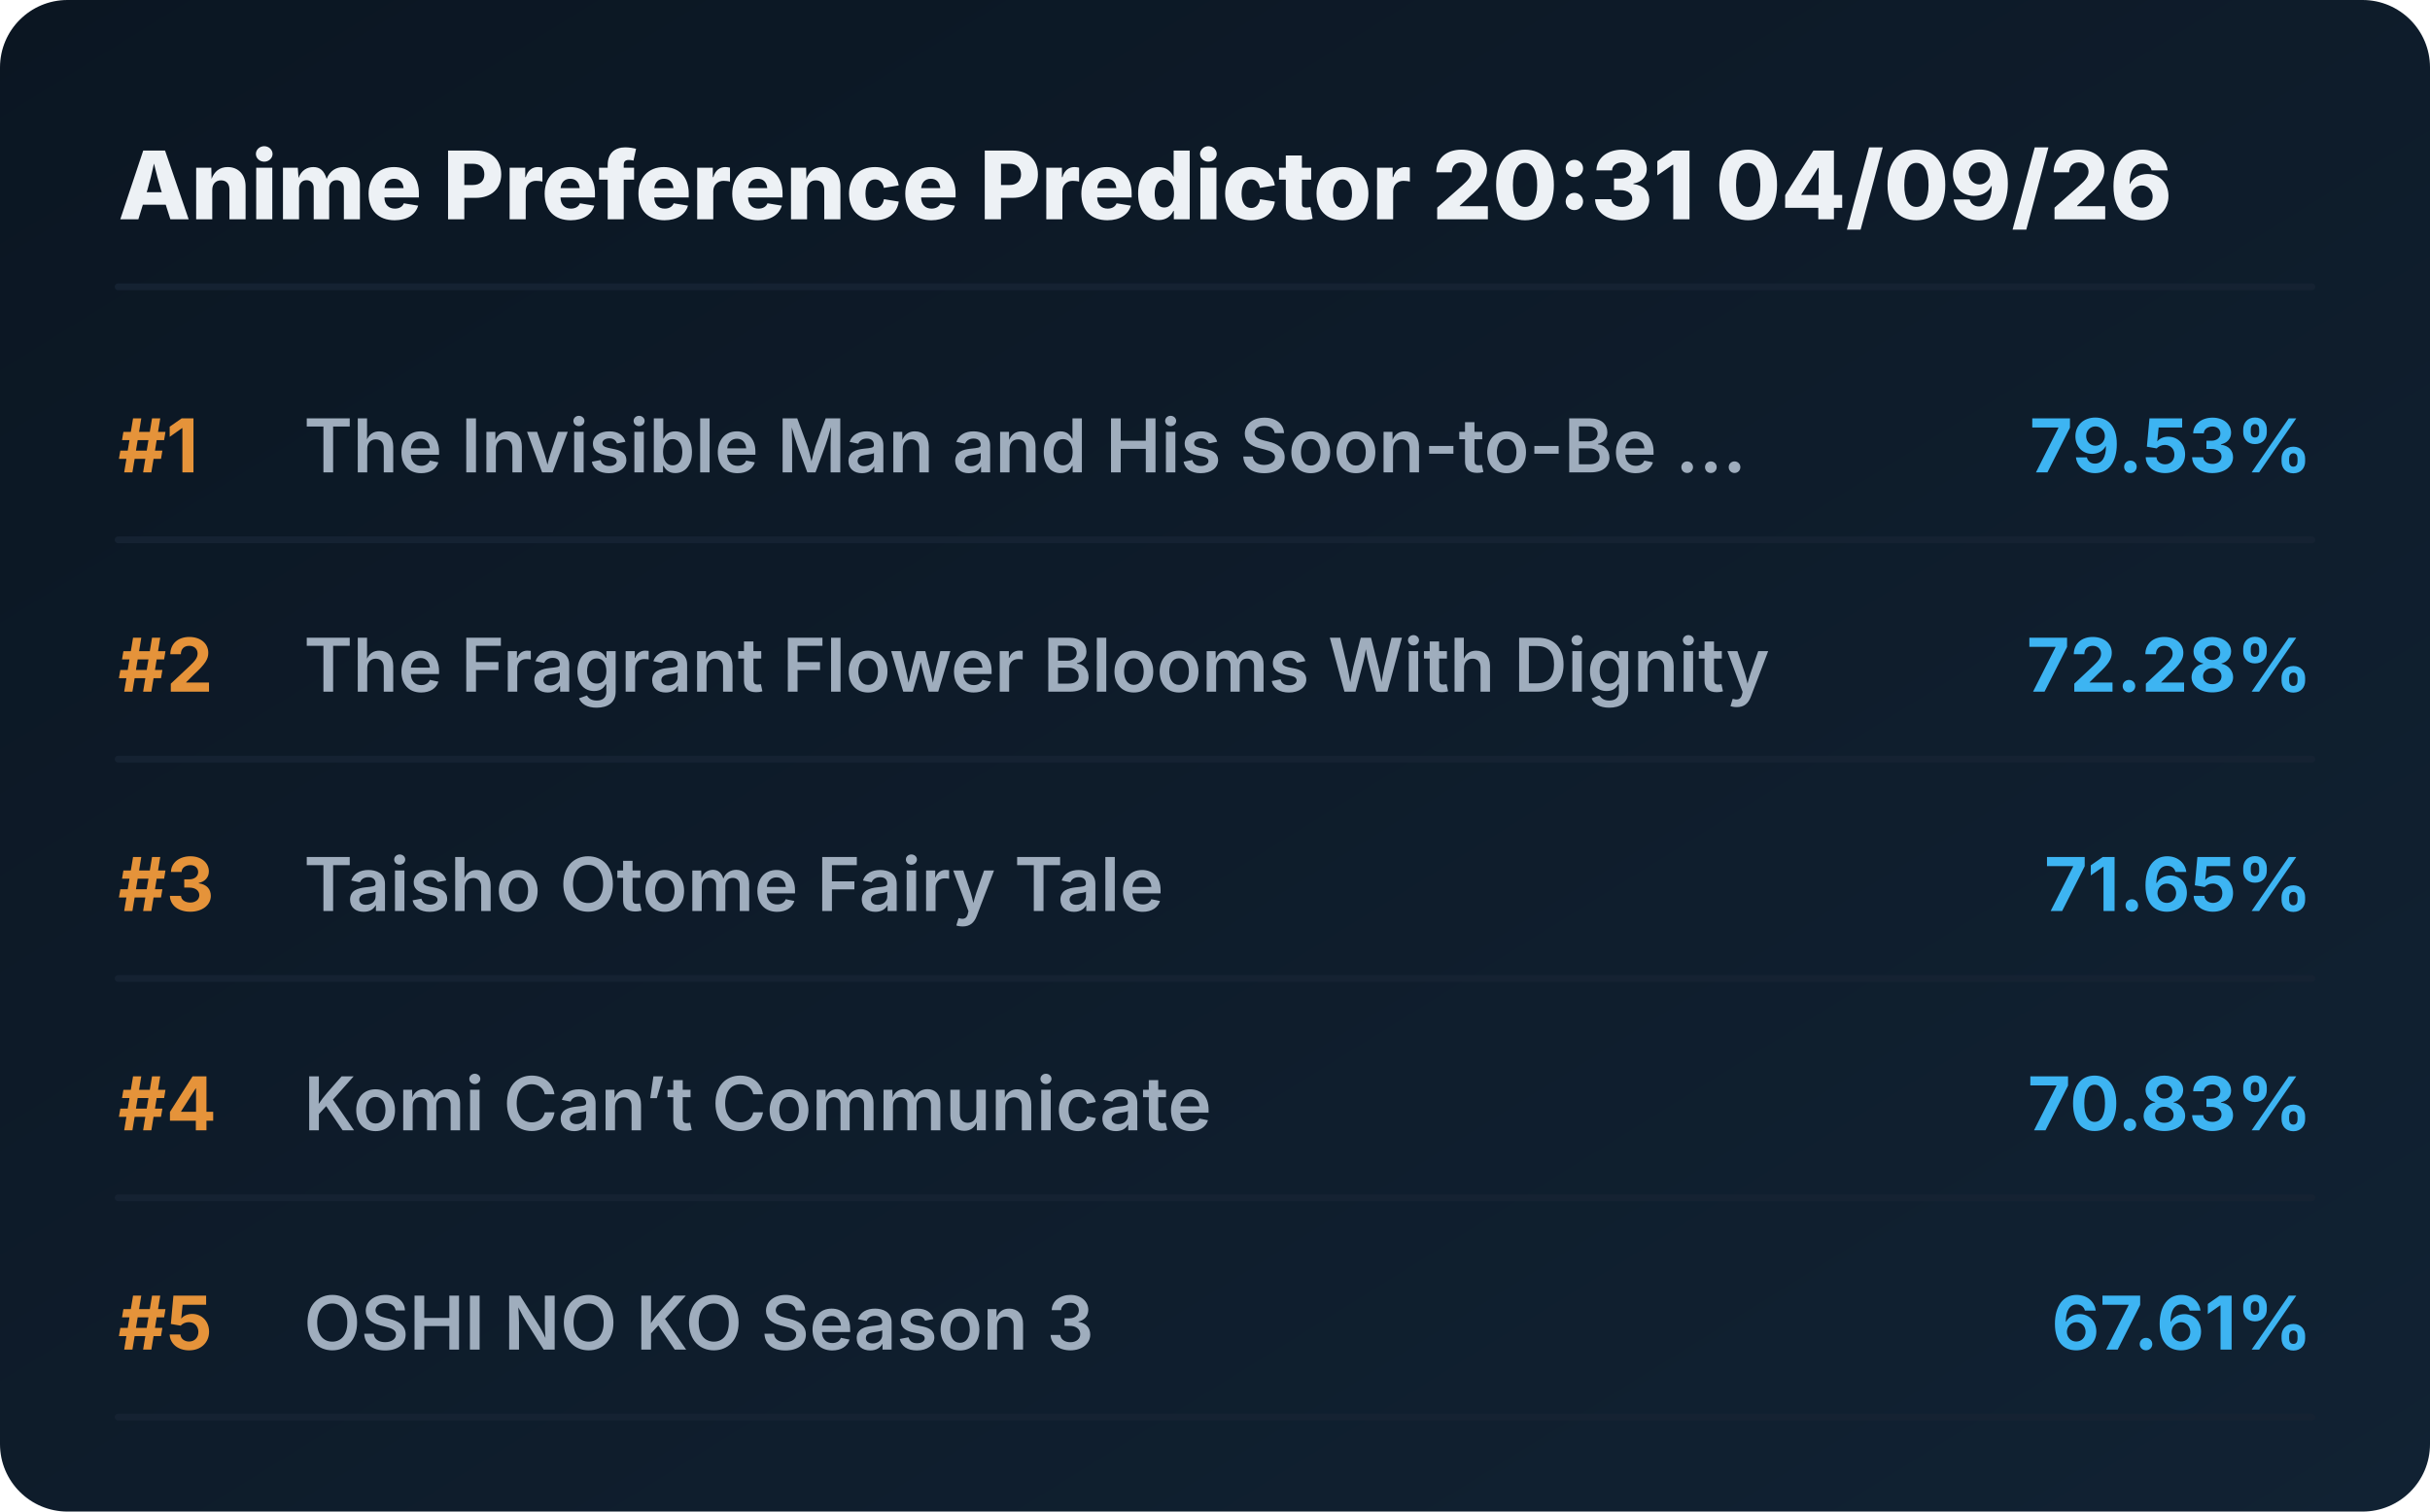
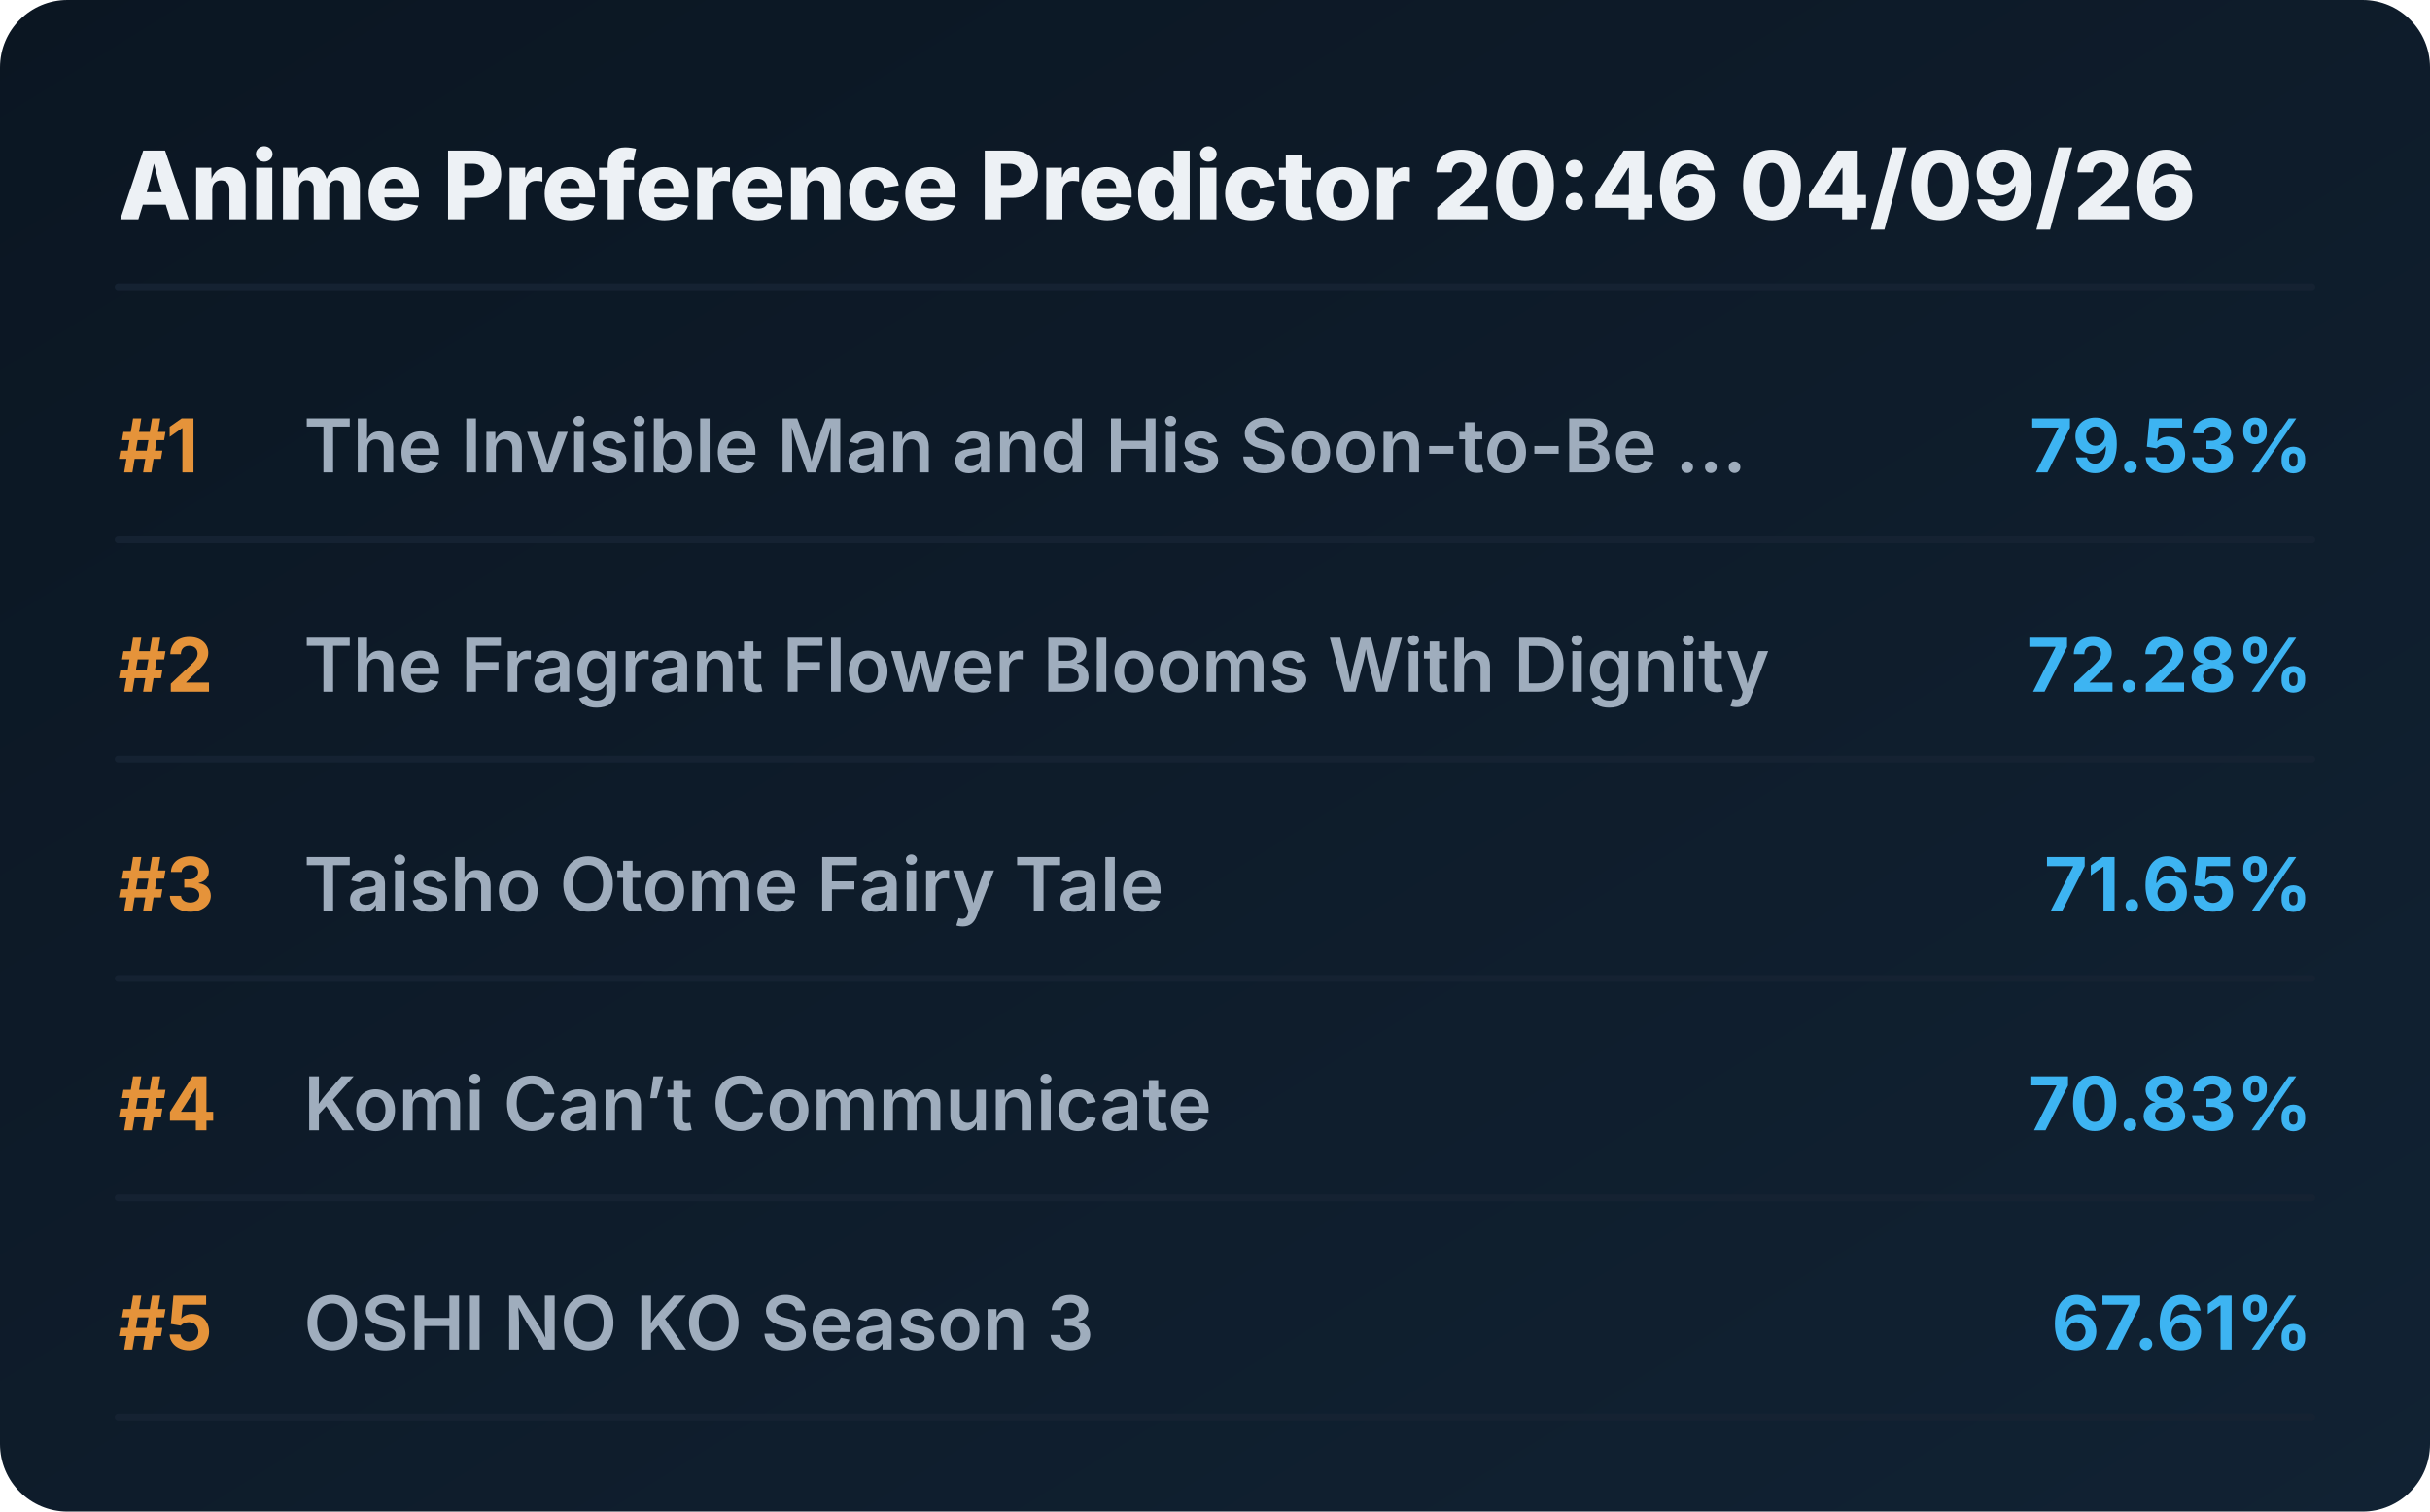
<svg xmlns="http://www.w3.org/2000/svg" viewBox="0 0 720 448" preserveAspectRatio="xMidYMid meet" style="width: 100%; height: auto; max-width: 720px;">
  <defs>
    <linearGradient id="boxGrad" x1="0%" y1="0%" x2="100%" y2="100%">
      <stop offset="0%" stop-color="#0b1622" />
      <stop offset="100%" stop-color="#112233" />
    </linearGradient>
    <clipPath id="titleClip">
      <rect x="90" y="0" width="510" height="100%" />
    </clipPath>
  </defs>
  <style>
    .bg { fill: url(#boxGrad); rx: 20px; }
    .header { font-family: 'Overpass', 'Inter', system-ui, sans-serif; font-weight: 800; font-size: 28px; fill: #edf1f5; }
    .rank { font-family: 'Overpass', 'Inter', system-ui, sans-serif; font-weight: 700; font-size: 22px; fill: #e5933a; }
    .title { font-family: 'Overpass', 'Inter', system-ui, sans-serif; font-weight: 600; font-size: 22px; fill: #9fadbd; }
    .score { font-family: 'Overpass', 'Inter', system-ui, sans-serif; font-weight: 700; font-size: 22px; fill: #3db4f2; }
    .line { stroke: #152232; stroke-width: 2; stroke-linecap: round; }
  </style>
  <rect class="bg" width="720" height="448" />
-   <text x="35" y="65" class="header">Anime Preference Predictor 20:31 04/09/26</text>
+   <text x="35" y="65" class="header">Anime Preference Predictor 20:46 04/09/26</text>
  <line x1="35" y1="85" x2="685" y2="85" class="line" />
  <g transform="translate(0, 0)">
    <text x="35" y="140" class="rank">#1</text>
    <text x="90" y="140" class="title">The Invisible Man and His Soon-to-Be ...</text>
    <text x="685" y="140" class="score" text-anchor="end">79.53%</text>
    <line x1="35" y1="160" x2="685" y2="160" class="line" />
  </g>
  <g transform="translate(0, 65)">
    <text x="35" y="140" class="rank">#2</text>
    <text x="90" y="140" class="title">The Fragrant Flower Blooms With Dignity</text>
    <text x="685" y="140" class="score" text-anchor="end">72.28%</text>
    <line x1="35" y1="160" x2="685" y2="160" class="line" />
  </g>
  <g transform="translate(0, 130)">
    <text x="35" y="140" class="rank">#3</text>
    <text x="90" y="140" class="title">Taisho Otome Fairy Tale</text>
    <text x="685" y="140" class="score" text-anchor="end">71.65%</text>
    <line x1="35" y1="160" x2="685" y2="160" class="line" />
  </g>
  <g transform="translate(0, 195)">
    <text x="35" y="140" class="rank">#4</text>
    <text x="90" y="140" class="title">Komi Can’t Communicate</text>
    <text x="685" y="140" class="score" text-anchor="end">70.83%</text>
    <line x1="35" y1="160" x2="685" y2="160" class="line" />
  </g>
  <g transform="translate(0, 260)">
    <text x="35" y="140" class="rank">#5</text>
    <text x="90" y="140" class="title">OSHI NO KO Season 3</text>
    <text x="685" y="140" class="score" text-anchor="end">67.61%</text>
    <line x1="35" y1="160" x2="685" y2="160" class="line" />
  </g>
</svg>
